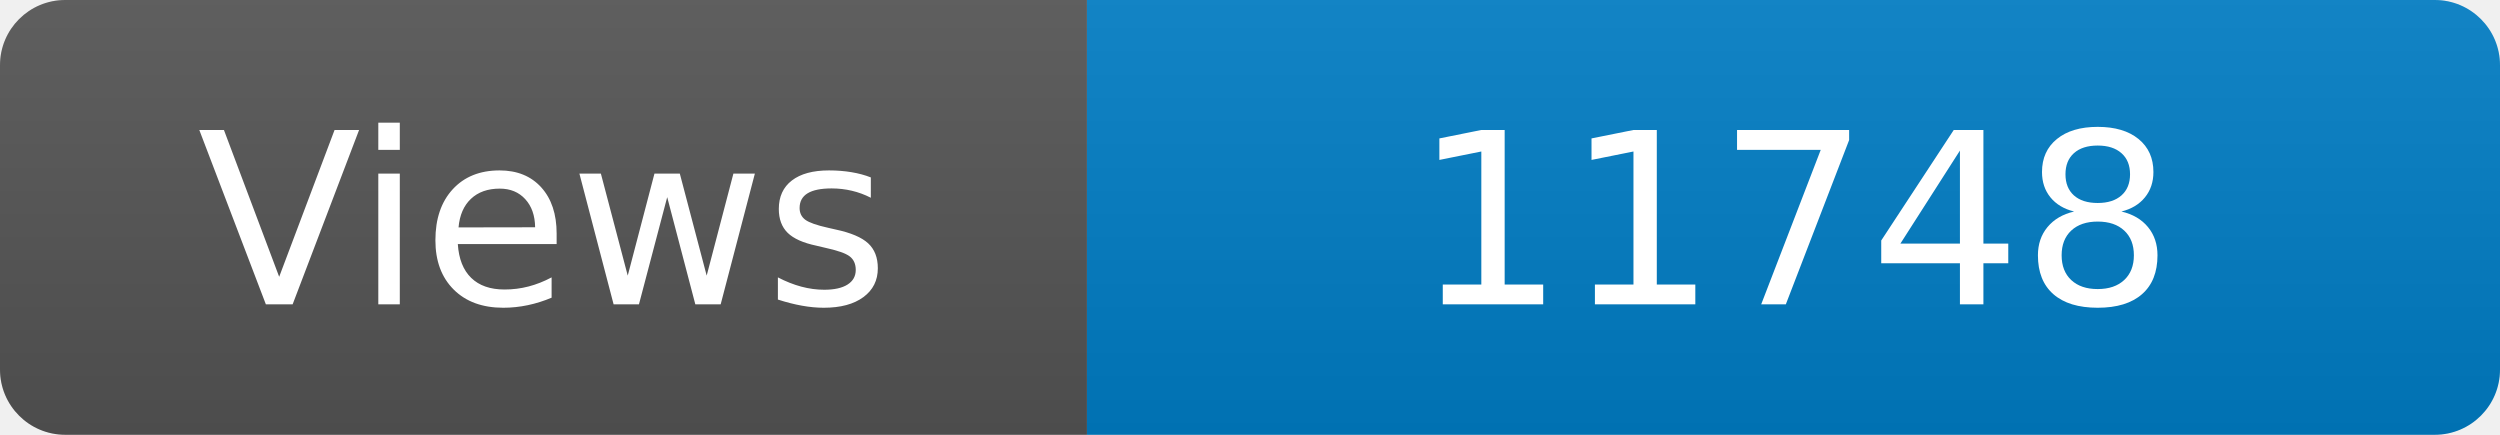
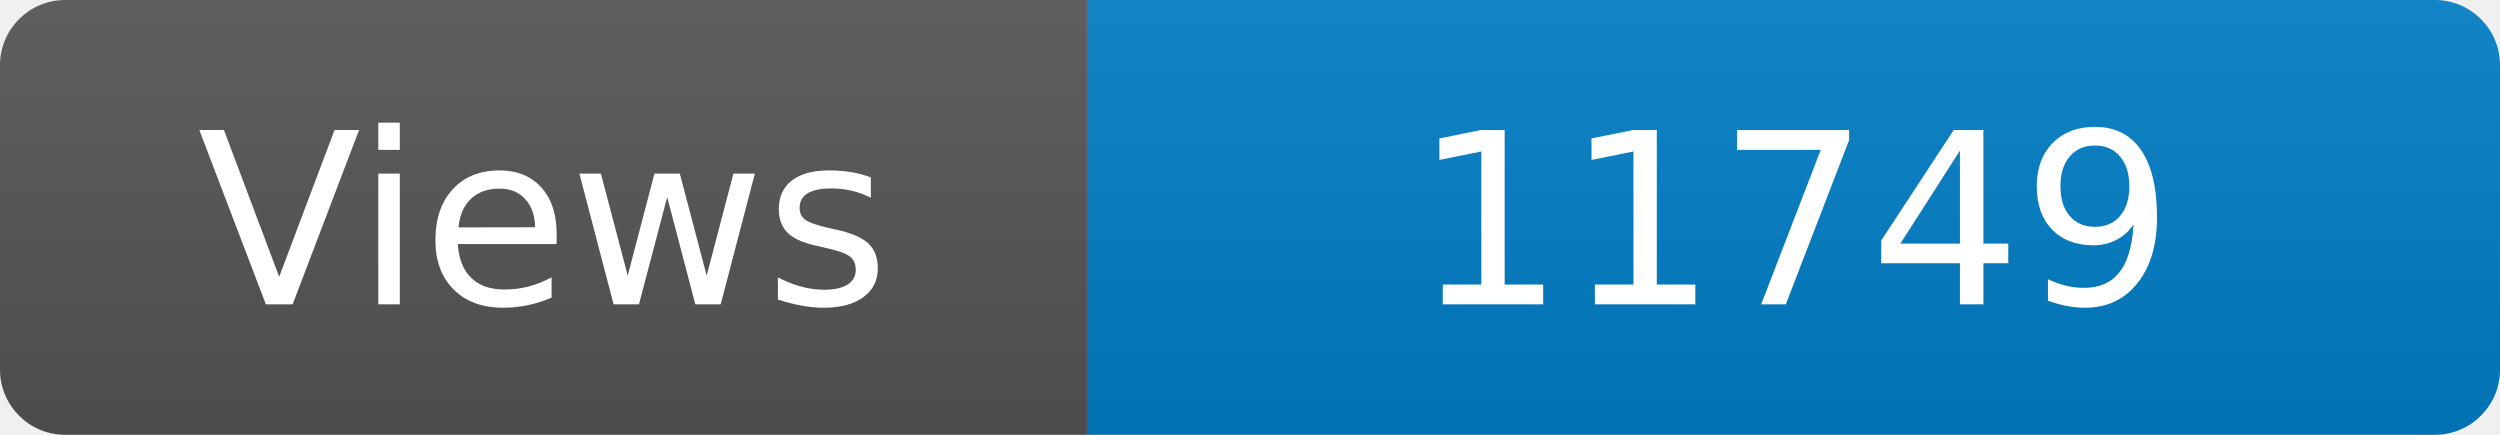
<svg xmlns="http://www.w3.org/2000/svg" width="115" height="20" role="img" aria-label="Maintained?: yes">
  <linearGradient id="s" x2="0" y2="100%">
    <stop offset="0" stop-color="#bbb" stop-opacity=".1" />
    <stop offset="1" stop-opacity=".1" />
  </linearGradient>
  <clipPath id="r">
    <rect width="115" height="20" rx="3" fill="#fff" />
  </clipPath>
  <g clip-path="url(#r)">
    <rect width="50" height="20" fill="#555" />
    <rect x="50" width="160" height="20" fill="#007ec6" />
    <rect width="115" height="20" fill="url(#s)" />
  </g>
  <g fill="#fff" text-anchor="middle" font-family="Verdana,Geneva,DejaVu Sans,sans-serif" font-size="110">
    <text x="250" y="140" transform="scale(.1)" fill="#fff">Views</text>
-     <text x="825" y="140" transform="scale(.1)" fill="#fff">11748</text>
+     <text x="825" y="140" transform="scale(.1)" fill="#fff">11749</text>
  </g>
</svg>
